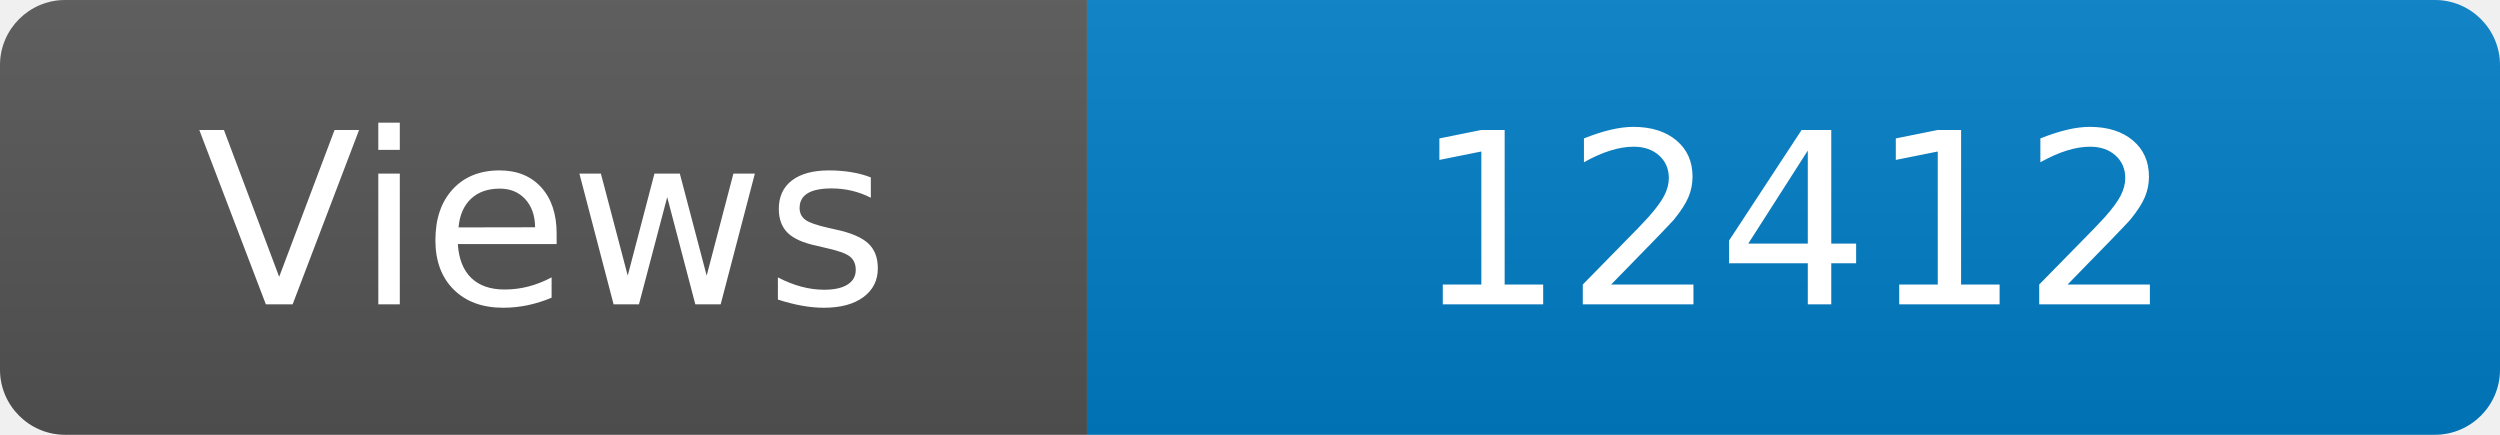
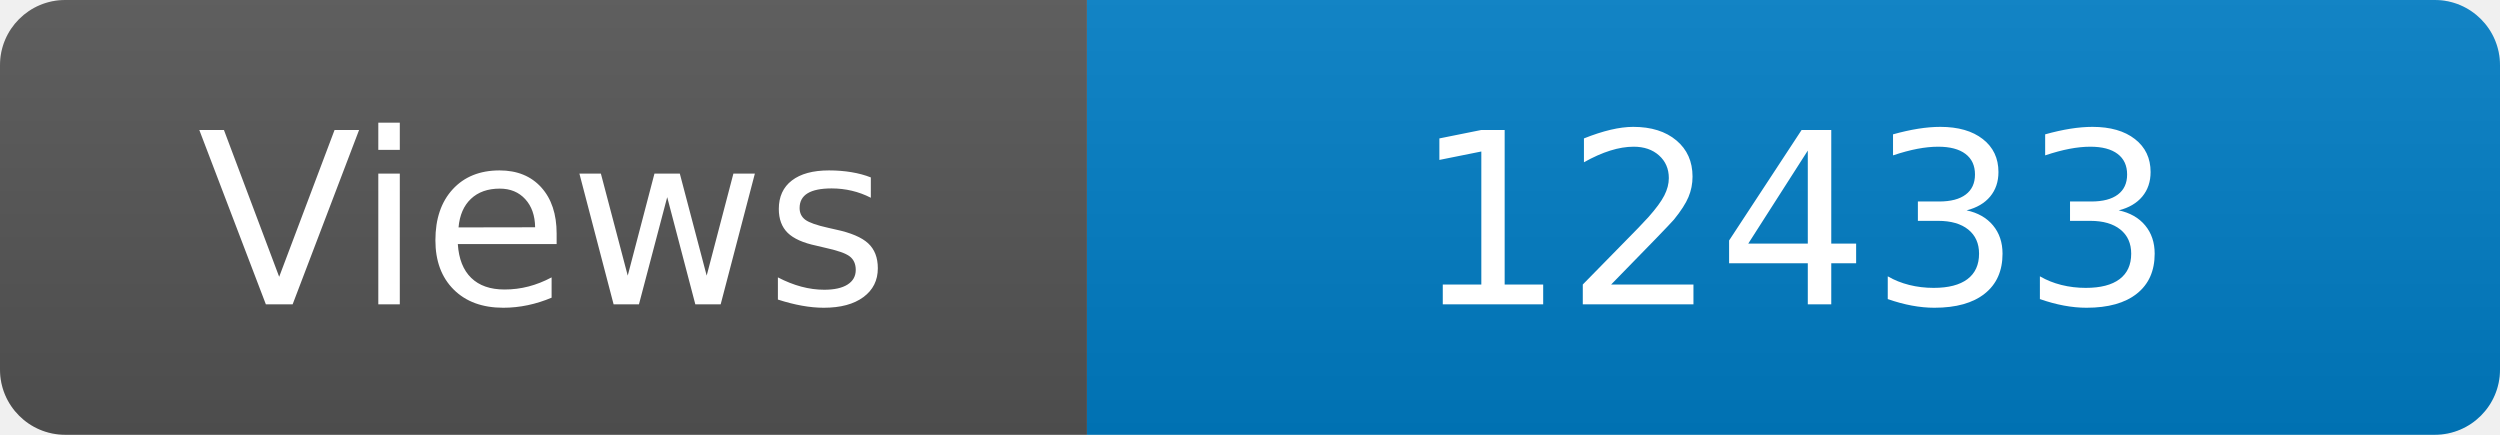
<svg xmlns="http://www.w3.org/2000/svg" width="115" height="20" role="img" aria-label="Maintained?: yes">
  <linearGradient id="s" x2="0" y2="100%">
    <stop offset="0" stop-color="#bbb" stop-opacity=".1" />
    <stop offset="1" stop-opacity=".1" />
  </linearGradient>
  <clipPath id="r">
    <rect width="115" height="20" rx="3" fill="#fff" />
  </clipPath>
  <g clip-path="url(#r)">
    <rect width="50" height="20" fill="#555" />
    <rect x="50" width="160" height="20" fill="#007ec6" />
    <rect width="115" height="20" fill="url(#s)" />
  </g>
  <g fill="#fff" text-anchor="middle" font-family="Verdana,Geneva,DejaVu Sans,sans-serif" font-size="110">
    <text x="250" y="140" transform="scale(.1)" fill="#fff">Views</text>
-     <text x="825" y="140" transform="scale(.1)" fill="#fff">12412</text>
+     <text x="825" y="140" transform="scale(.1)" fill="#fff">12433</text>
  </g>
</svg>
